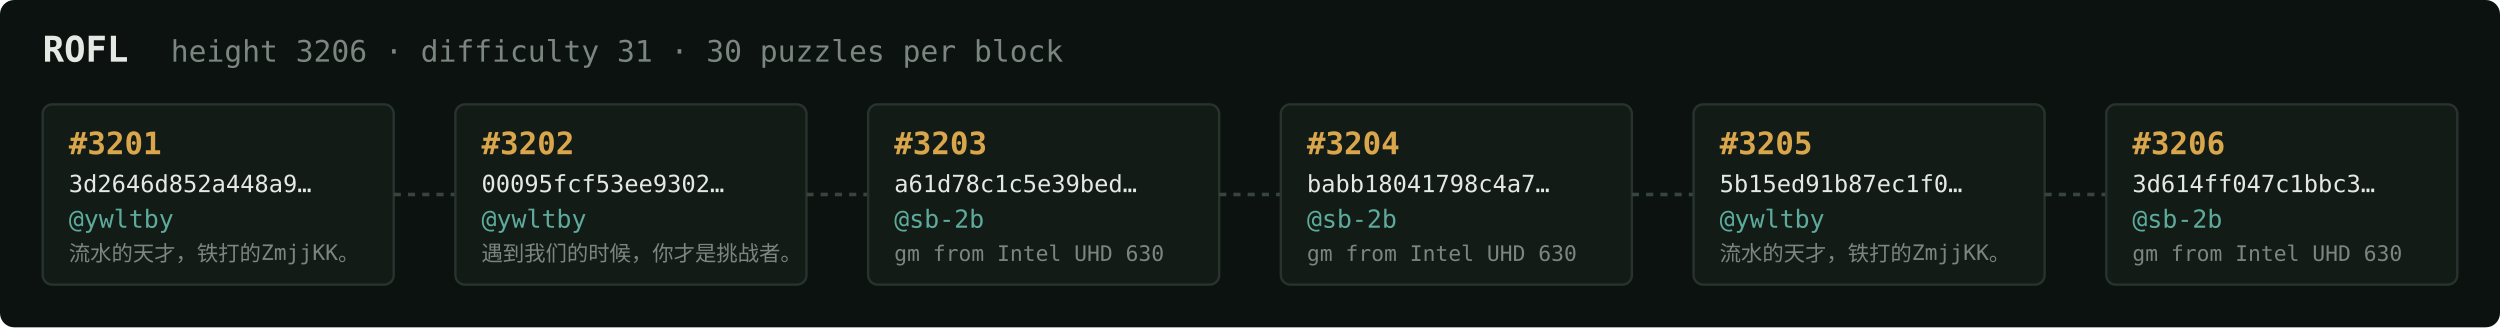
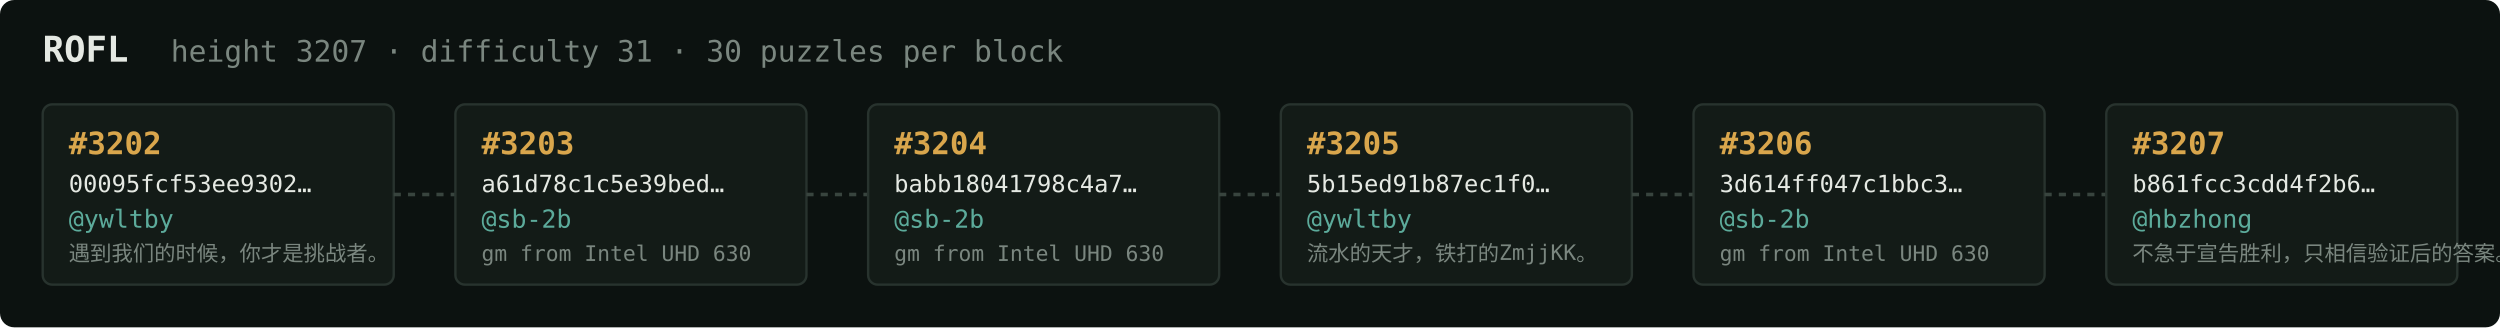
<svg xmlns="http://www.w3.org/2000/svg" width="1054" height="138" viewBox="0 0 1054 138" font-family="ui-monospace,SFMono-Regular,Menlo,monospace">
  <rect fill="#0c1210" width="1054" height="138" rx="6" />
  <text x="18" y="26" fill="#e5e9e3" font-size="15" font-weight="700">ROFL</text>
-   <text x="72" y="26" fill="#7a867f" font-size="12.5">height 3206 · difficulty 31 · 30 puzzles per block</text>
+   <text x="72" y="26" fill="#7a867f" font-size="12.5">height 3207 · difficulty 31 · 30 puzzles per block</text>
  <rect x="18" y="44" width="148" height="76" rx="4" fill="#131b17" stroke="#28332e" stroke-width="1" />
-   <text x="29" y="65" fill="#d9a64c" font-size="13" font-weight="700">#3201</text>
-   <text x="29" y="81" fill="#e5e9e3" font-size="10">3d2646d852a448a9…</text>
+   <text x="29" y="65" fill="#d9a64c" font-size="13" font-weight="700">#3202</text>
+   <text x="29" y="81" fill="#e5e9e3" font-size="10">00095fcf53ee9302…</text>
  <text x="29" y="96" fill="#5cab9b" font-size="10.5">@ywltby</text>
-   <text x="29" y="110" fill="#7a867f" font-size="9">流水的天才，铁打的ZmjjKK。</text>
+   <text x="29" y="110" fill="#7a867f" font-size="9">遇到我们的时候，你才是挑战者。</text>
  <line x1="166" y1="82.0" x2="192" y2="82.0" stroke="#38443e" stroke-width="1.5" stroke-dasharray="3 3" />
  <rect x="192" y="44" width="148" height="76" rx="4" fill="#131b17" stroke="#28332e" stroke-width="1" />
-   <text x="203" y="65" fill="#d9a64c" font-size="13" font-weight="700">#3202</text>
-   <text x="203" y="81" fill="#e5e9e3" font-size="10">00095fcf53ee9302…</text>
-   <text x="203" y="96" fill="#5cab9b" font-size="10.5">@ywltby</text>
-   <text x="203" y="110" fill="#7a867f" font-size="9">遇到我们的时候，你才是挑战者。</text>
+   <text x="203" y="65" fill="#d9a64c" font-size="13" font-weight="700">#3203</text>
+   <text x="203" y="81" fill="#e5e9e3" font-size="10">a61d78c1c5e39bed…</text>
+   <text x="203" y="96" fill="#5cab9b" font-size="10.5">@sb-2b</text>
+   <text x="203" y="110" fill="#7a867f" font-size="9">gm from Intel UHD 630</text>
  <line x1="340" y1="82.0" x2="366" y2="82.0" stroke="#38443e" stroke-width="1.5" stroke-dasharray="3 3" />
  <rect x="366" y="44" width="148" height="76" rx="4" fill="#131b17" stroke="#28332e" stroke-width="1" />
-   <text x="377" y="65" fill="#d9a64c" font-size="13" font-weight="700">#3203</text>
-   <text x="377" y="81" fill="#e5e9e3" font-size="10">a61d78c1c5e39bed…</text>
+   <text x="377" y="65" fill="#d9a64c" font-size="13" font-weight="700">#3204</text>
+   <text x="377" y="81" fill="#e5e9e3" font-size="10">babb18041798c4a7…</text>
  <text x="377" y="96" fill="#5cab9b" font-size="10.5">@sb-2b</text>
  <text x="377" y="110" fill="#7a867f" font-size="9">gm from Intel UHD 630</text>
  <line x1="514" y1="82.0" x2="540" y2="82.0" stroke="#38443e" stroke-width="1.5" stroke-dasharray="3 3" />
  <rect x="540" y="44" width="148" height="76" rx="4" fill="#131b17" stroke="#28332e" stroke-width="1" />
-   <text x="551" y="65" fill="#d9a64c" font-size="13" font-weight="700">#3204</text>
-   <text x="551" y="81" fill="#e5e9e3" font-size="10">babb18041798c4a7…</text>
-   <text x="551" y="96" fill="#5cab9b" font-size="10.5">@sb-2b</text>
-   <text x="551" y="110" fill="#7a867f" font-size="9">gm from Intel UHD 630</text>
+   <text x="551" y="65" fill="#d9a64c" font-size="13" font-weight="700">#3205</text>
+   <text x="551" y="81" fill="#e5e9e3" font-size="10">5b15ed91b87ec1f0…</text>
+   <text x="551" y="96" fill="#5cab9b" font-size="10.5">@ywltby</text>
+   <text x="551" y="110" fill="#7a867f" font-size="9">流水的天才，铁打的ZmjjKK。</text>
  <line x1="688" y1="82.0" x2="714" y2="82.0" stroke="#38443e" stroke-width="1.5" stroke-dasharray="3 3" />
  <rect x="714" y="44" width="148" height="76" rx="4" fill="#131b17" stroke="#28332e" stroke-width="1" />
-   <text x="725" y="65" fill="#d9a64c" font-size="13" font-weight="700">#3205</text>
-   <text x="725" y="81" fill="#e5e9e3" font-size="10">5b15ed91b87ec1f0…</text>
-   <text x="725" y="96" fill="#5cab9b" font-size="10.5">@ywltby</text>
-   <text x="725" y="110" fill="#7a867f" font-size="9">流水的天才，铁打的ZmjjKK。</text>
+   <text x="725" y="65" fill="#d9a64c" font-size="13" font-weight="700">#3206</text>
+   <text x="725" y="81" fill="#e5e9e3" font-size="10">3d614ff047c1bbc3…</text>
+   <text x="725" y="96" fill="#5cab9b" font-size="10.5">@sb-2b</text>
+   <text x="725" y="110" fill="#7a867f" font-size="9">gm from Intel UHD 630</text>
  <line x1="862" y1="82.0" x2="888" y2="82.0" stroke="#38443e" stroke-width="1.5" stroke-dasharray="3 3" />
  <rect x="888" y="44" width="148" height="76" rx="4" fill="#131b17" stroke="#28332e" stroke-width="1" />
-   <text x="899" y="65" fill="#d9a64c" font-size="13" font-weight="700">#3206</text>
-   <text x="899" y="81" fill="#e5e9e3" font-size="10">3d614ff047c1bbc3…</text>
-   <text x="899" y="96" fill="#5cab9b" font-size="10.5">@sb-2b</text>
-   <text x="899" y="110" fill="#7a867f" font-size="9">gm from Intel UHD 630</text>
+   <text x="899" y="65" fill="#d9a64c" font-size="13" font-weight="700">#3207</text>
+   <text x="899" y="81" fill="#e5e9e3" font-size="10">b861fcc3cdd4f2b6…</text>
+   <text x="899" y="96" fill="#5cab9b" font-size="10.5">@hbzhong</text>
+   <text x="899" y="110" fill="#7a867f" font-size="9">不急于宣告胜利，只相信验证后的答案。</text>
</svg>
